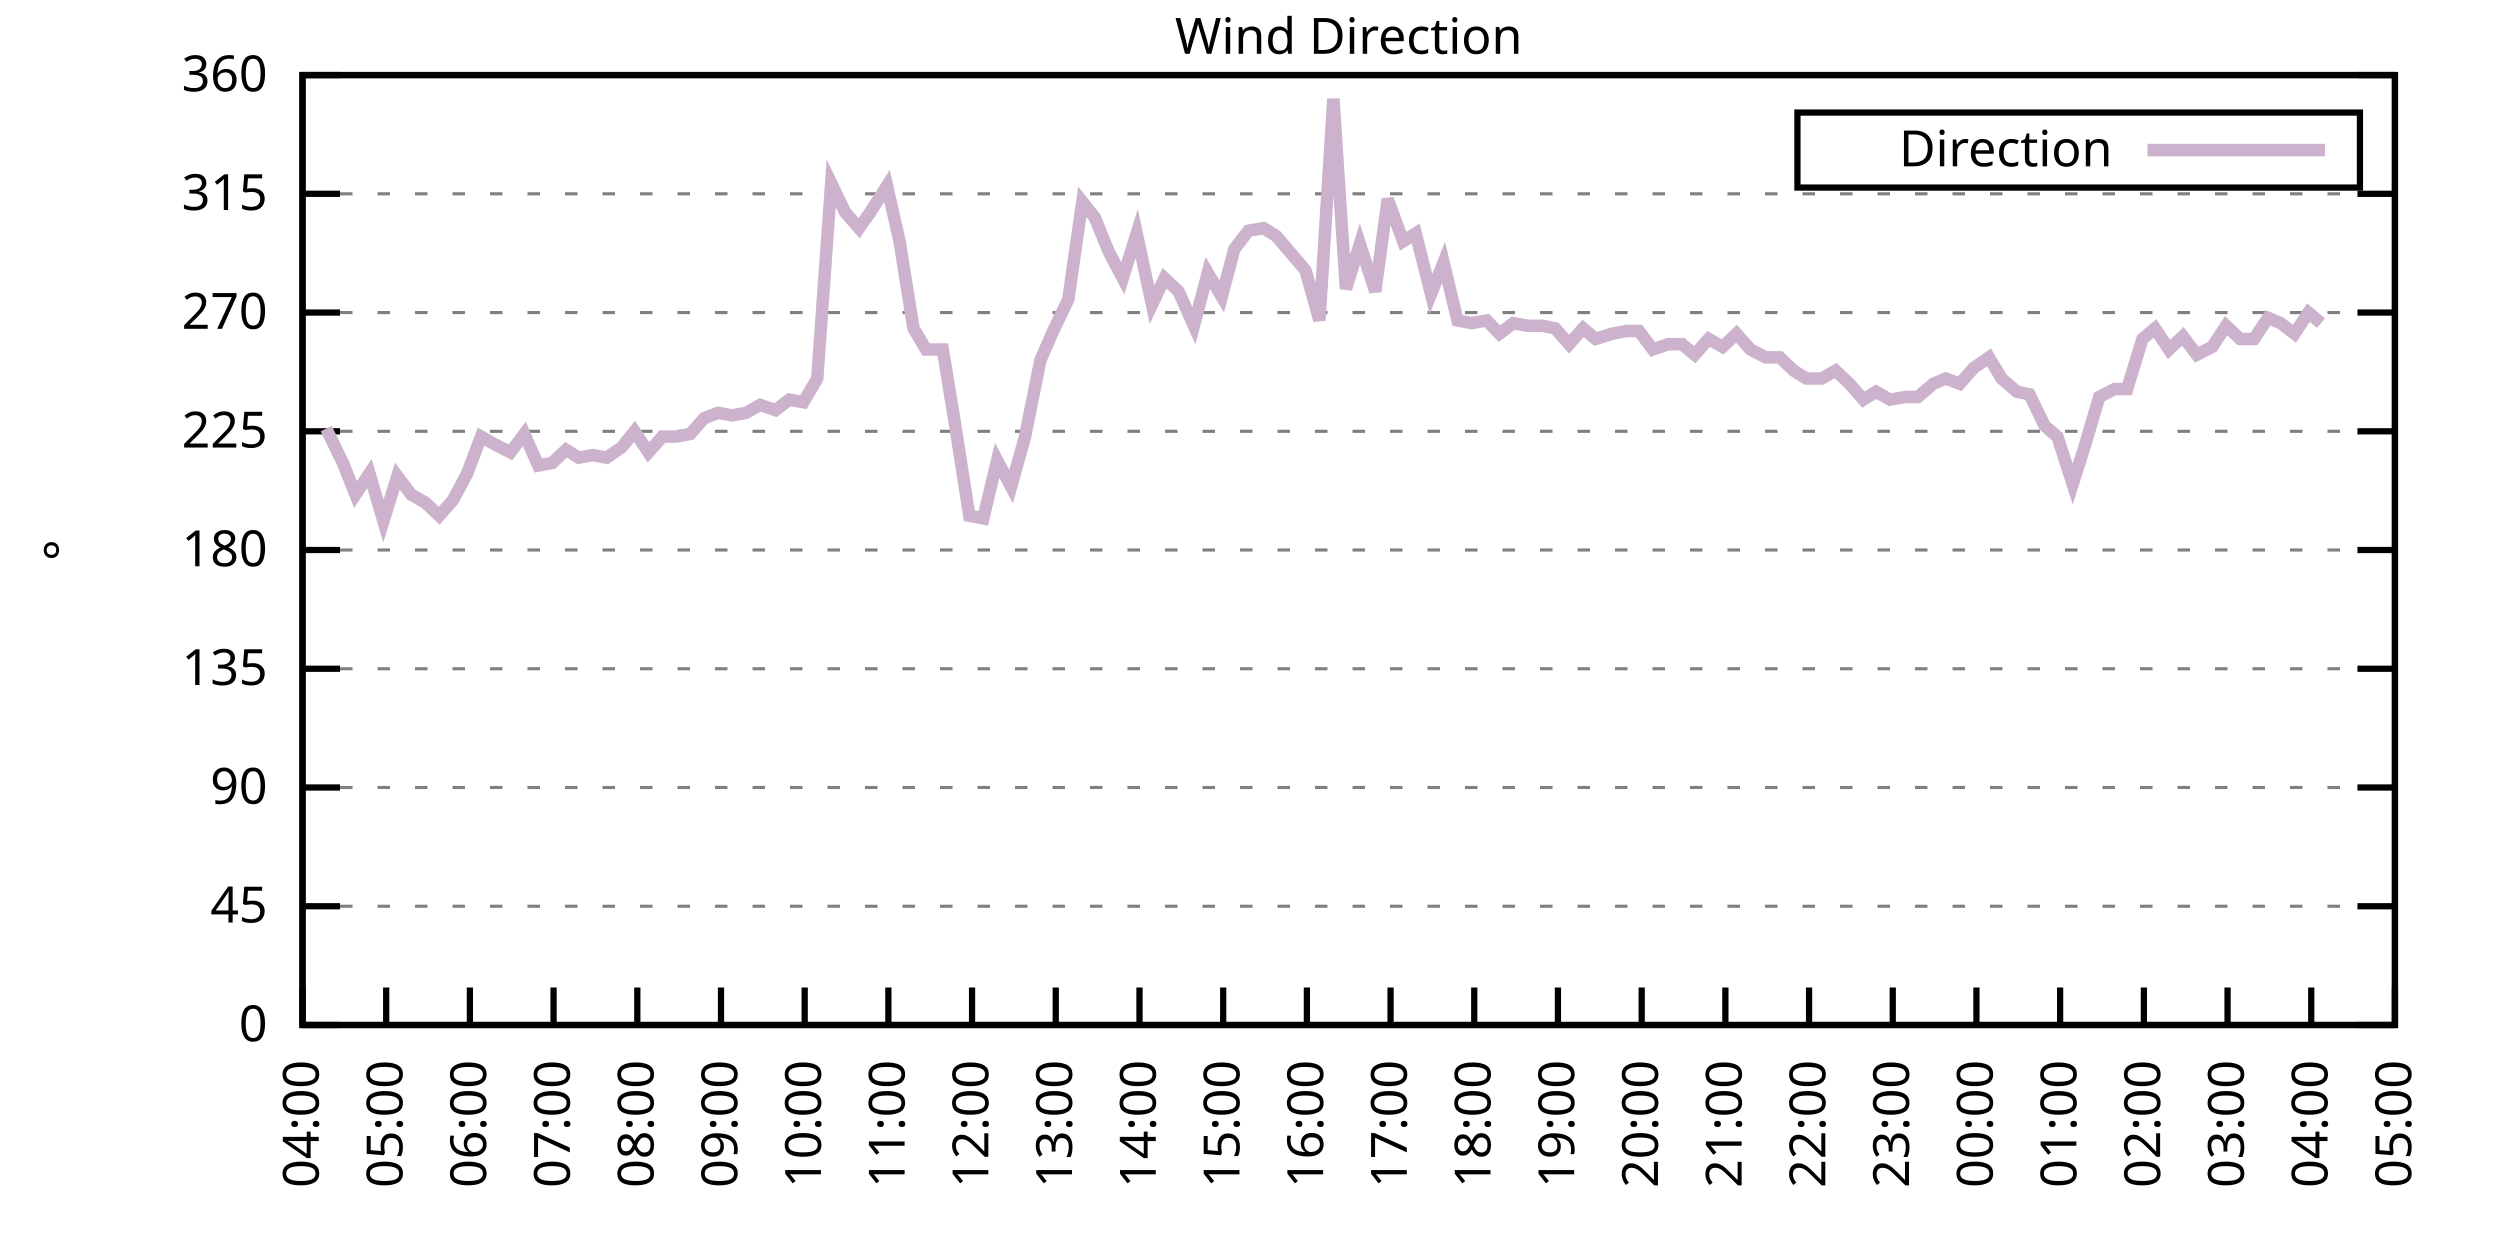
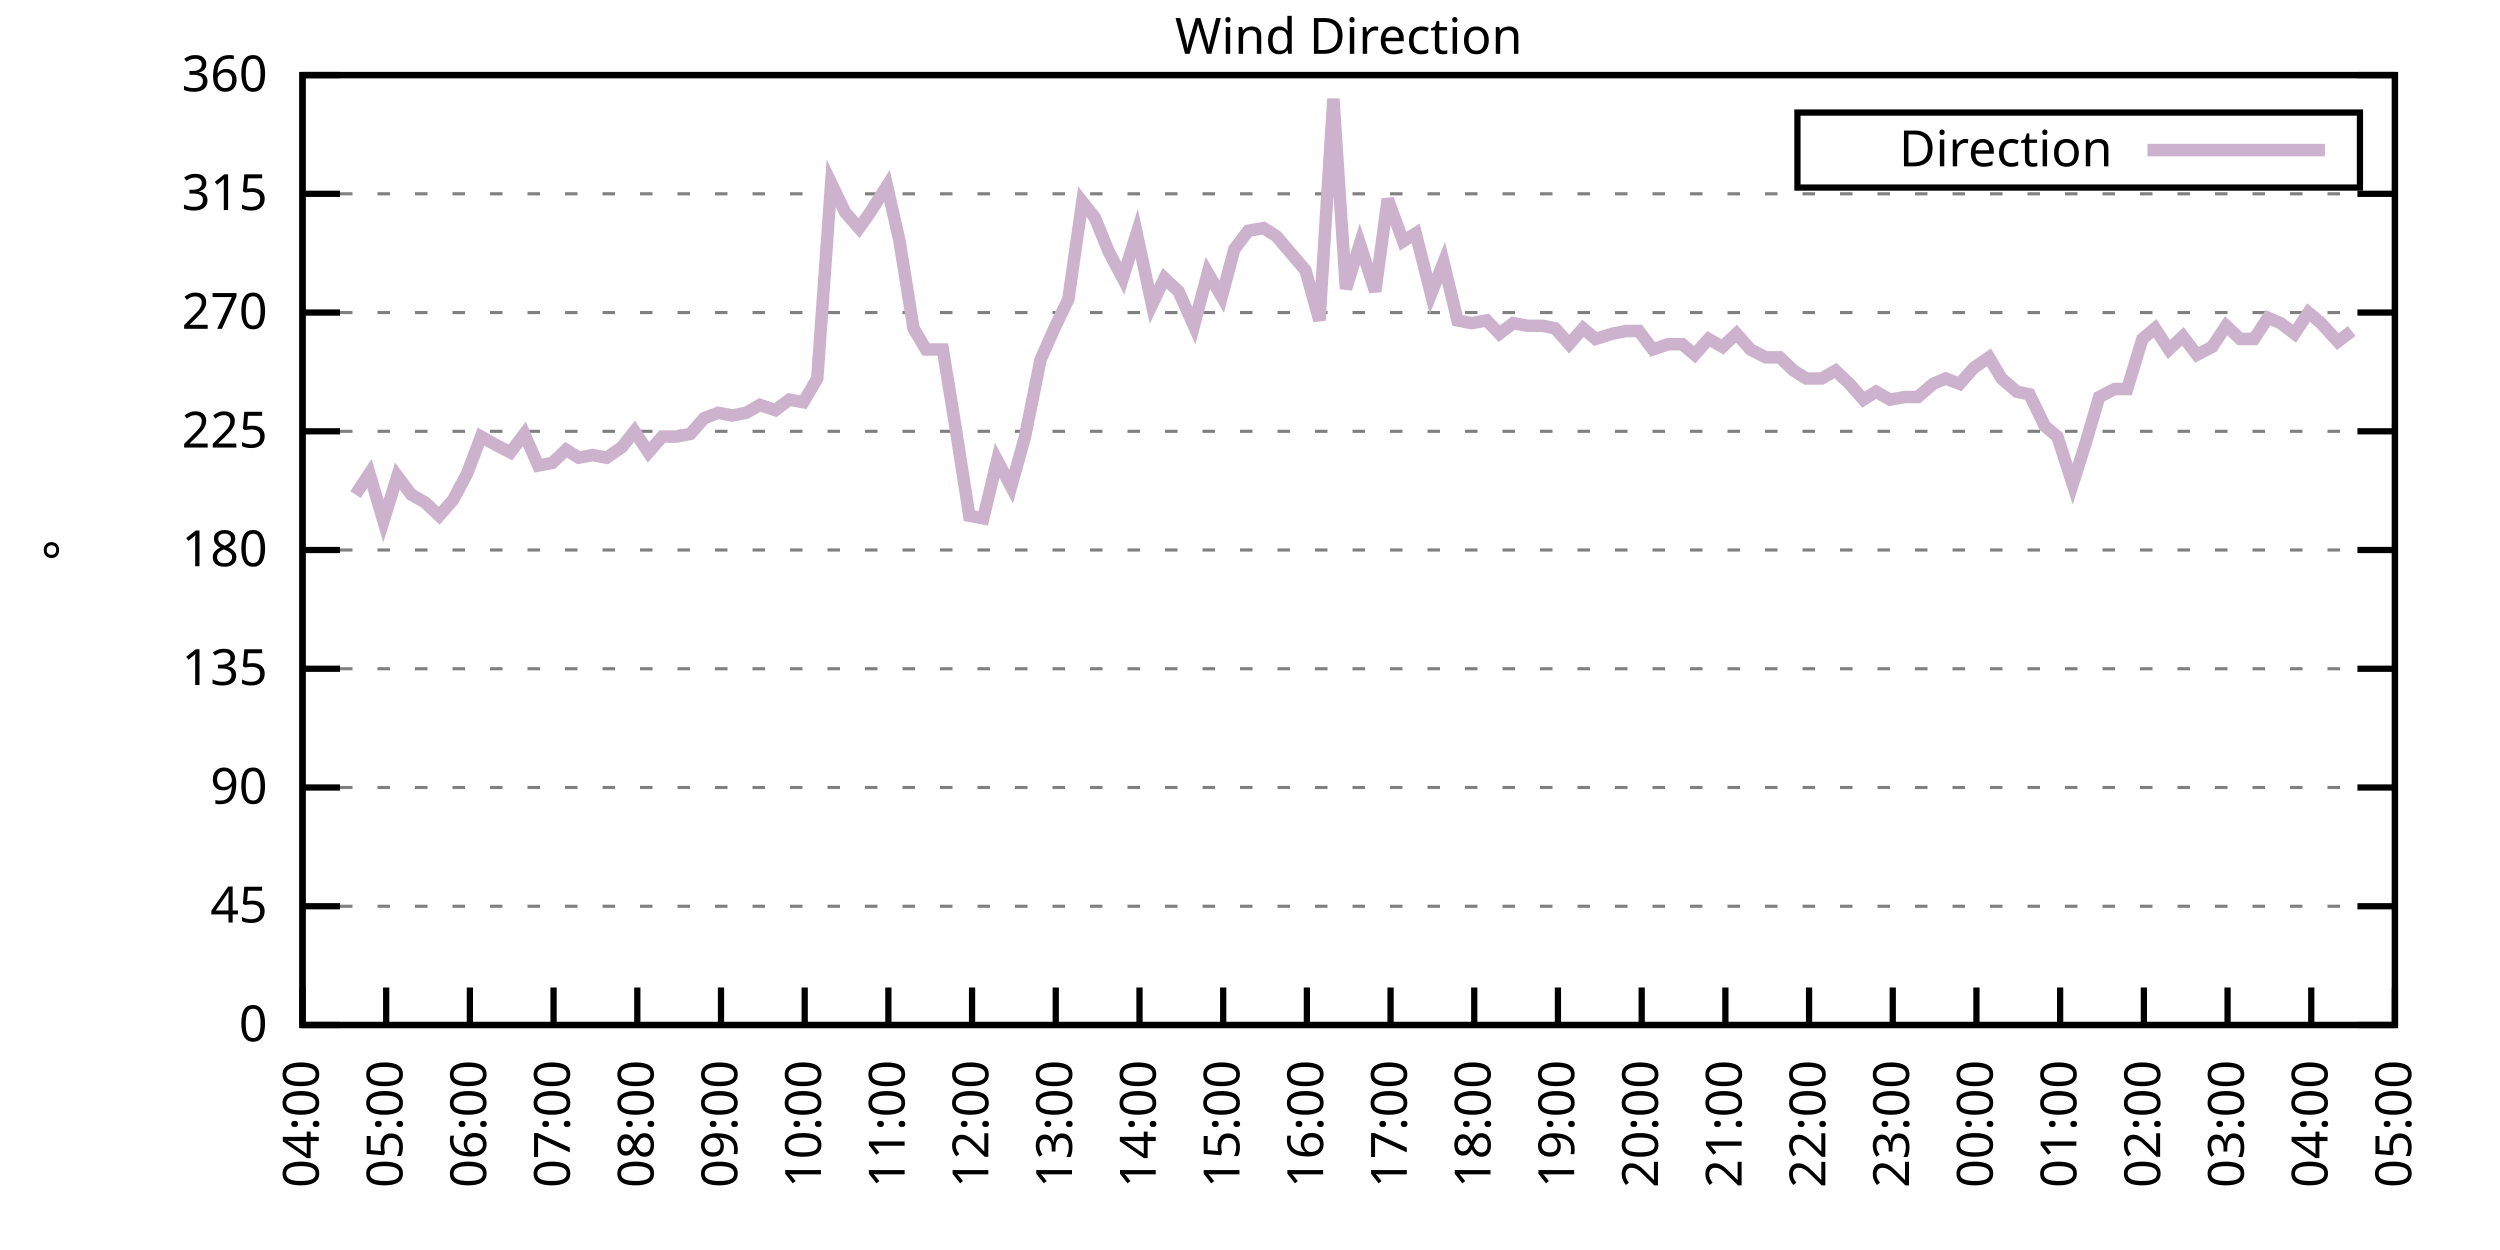
<svg xmlns="http://www.w3.org/2000/svg" xmlns:xlink="http://www.w3.org/1999/xlink" width="400" height="200" viewBox="0 0 400 200">
  <g id="gnuplot_canvas">
    <rect x="0" y="0" width="400" height="200" fill="none" />
    <defs>
      <circle id="gpDot" r="0.5" stroke-width="0.5" stroke="currentColor" />
      <path id="gpPt0" stroke-width="0.333" stroke="currentColor" d="M-1,0 h2 M0,-1 v2" />
      <path id="gpPt1" stroke-width="0.333" stroke="currentColor" d="M-1,-1 L1,1 M1,-1 L-1,1" />
      <path id="gpPt2" stroke-width="0.333" stroke="currentColor" d="M-1,0 L1,0 M0,-1 L0,1 M-1,-1 L1,1 M-1,1 L1,-1" />
      <rect id="gpPt3" stroke-width="0.333" stroke="currentColor" x="-1" y="-1" width="2" height="2" />
      <rect id="gpPt4" stroke-width="0.333" stroke="currentColor" fill="currentColor" x="-1" y="-1" width="2" height="2" />
      <circle id="gpPt5" stroke-width="0.333" stroke="currentColor" cx="0" cy="0" r="1" />
      <use xlink:href="#gpPt5" id="gpPt6" fill="currentColor" stroke="none" />
      <path id="gpPt7" stroke-width="0.333" stroke="currentColor" d="M0,-1.33 L-1.33,0.67 L1.33,0.67 z" />
      <use xlink:href="#gpPt7" id="gpPt8" fill="currentColor" stroke="none" />
      <use xlink:href="#gpPt7" id="gpPt9" stroke="currentColor" transform="rotate(180)" />
      <use xlink:href="#gpPt9" id="gpPt10" fill="currentColor" stroke="none" />
      <use xlink:href="#gpPt3" id="gpPt11" stroke="currentColor" transform="rotate(45)" />
      <use xlink:href="#gpPt11" id="gpPt12" fill="currentColor" stroke="none" />
      <path id="gpPt13" stroke-width="0.333" stroke="currentColor" d="M0,1.330 L1.265,0.411 L0.782,-1.067 L-0.782,-1.076 L-1.265,0.411 z" />
      <use xlink:href="#gpPt13" id="gpPt14" fill="currentColor" stroke="none" />
      <filter id="textbox" filterUnits="objectBoundingBox" x="0" y="0" height="1" width="1">
        <feFlood flood-color="white" flood-opacity="1" result="bgnd" />
        <feComposite in="SourceGraphic" in2="bgnd" operator="atop" />
      </filter>
      <filter id="greybox" filterUnits="objectBoundingBox" x="0" y="0" height="1" width="1">
        <feFlood flood-color="lightgrey" flood-opacity="1" result="grey" />
        <feComposite in="SourceGraphic" in2="grey" operator="atop" />
      </filter>
    </defs>
    <g fill="none" color="white" stroke="currentColor" stroke-width="1.00" stroke-linecap="butt" stroke-linejoin="miter">
</g>
    <g fill="none" color="black" stroke="currentColor" stroke-width="1.00" stroke-linecap="butt" stroke-linejoin="miter">
      <g stroke="none" shape-rendering="crispEdges">
        <polygon fill="rgb(255, 255, 255)" points="48.40,164.00 383.18,164.00 383.18,12.02 48.40,12.02 " />
      </g>
    </g>
    <g fill="none" color="black" stroke="currentColor" stroke-width="1.00" stroke-linecap="butt" stroke-linejoin="miter">
</g>
    <g fill="none" color="black" stroke="black" stroke-width="0.50" stroke-linecap="butt" stroke-linejoin="miter">
</g>
    <g fill="none" color="gray" stroke="currentColor" stroke-width="0.50" stroke-linecap="butt" stroke-linejoin="miter">
      <path stroke="gray" stroke-dasharray="2,4" class="gridline" d="M48.40,164.00 L383.19,164.00  " />
    </g>
    <g fill="none" color="gray" stroke="gray" stroke-width="1.00" stroke-linecap="butt" stroke-linejoin="miter">
</g>
    <g fill="none" color="black" stroke="currentColor" stroke-width="1.00" stroke-linecap="butt" stroke-linejoin="miter">
      <path stroke="black" d="M48.40,164.00 L54.40,164.00 M383.19,164.00 L377.19,164.00  " />
      <g transform="translate(42.80,166.60)" stroke="none" fill="black" font-family="Sans" font-size="8.00" text-anchor="end">
        <text>
          <tspan font-family="Sans"> 0</tspan>
        </text>
      </g>
    </g>
    <g fill="none" color="black" stroke="currentColor" stroke-width="1.00" stroke-linecap="butt" stroke-linejoin="miter">
</g>
    <g fill="none" color="black" stroke="black" stroke-width="0.50" stroke-linecap="butt" stroke-linejoin="miter">
</g>
    <g fill="none" color="gray" stroke="currentColor" stroke-width="0.50" stroke-linecap="butt" stroke-linejoin="miter">
      <path stroke="gray" stroke-dasharray="2,4" class="gridline" d="M48.40,145.00 L383.19,145.00  " />
    </g>
    <g fill="none" color="gray" stroke="gray" stroke-width="1.00" stroke-linecap="butt" stroke-linejoin="miter">
</g>
    <g fill="none" color="black" stroke="currentColor" stroke-width="1.00" stroke-linecap="butt" stroke-linejoin="miter">
      <path stroke="black" d="M48.40,145.00 L54.40,145.00 M383.19,145.00 L377.19,145.00  " />
      <g transform="translate(42.80,147.60)" stroke="none" fill="black" font-family="Sans" font-size="8.00" text-anchor="end">
        <text>
          <tspan font-family="Sans"> 45</tspan>
        </text>
      </g>
    </g>
    <g fill="none" color="black" stroke="currentColor" stroke-width="1.00" stroke-linecap="butt" stroke-linejoin="miter">
</g>
    <g fill="none" color="black" stroke="black" stroke-width="0.50" stroke-linecap="butt" stroke-linejoin="miter">
</g>
    <g fill="none" color="gray" stroke="currentColor" stroke-width="0.50" stroke-linecap="butt" stroke-linejoin="miter">
      <path stroke="gray" stroke-dasharray="2,4" class="gridline" d="M48.40,126.00 L383.19,126.00  " />
    </g>
    <g fill="none" color="gray" stroke="gray" stroke-width="1.00" stroke-linecap="butt" stroke-linejoin="miter">
</g>
    <g fill="none" color="black" stroke="currentColor" stroke-width="1.00" stroke-linecap="butt" stroke-linejoin="miter">
      <path stroke="black" d="M48.40,126.00 L54.40,126.00 M383.19,126.00 L377.19,126.00  " />
      <g transform="translate(42.80,128.60)" stroke="none" fill="black" font-family="Sans" font-size="8.00" text-anchor="end">
        <text>
          <tspan font-family="Sans"> 90</tspan>
        </text>
      </g>
    </g>
    <g fill="none" color="black" stroke="currentColor" stroke-width="1.00" stroke-linecap="butt" stroke-linejoin="miter">
</g>
    <g fill="none" color="black" stroke="black" stroke-width="0.50" stroke-linecap="butt" stroke-linejoin="miter">
</g>
    <g fill="none" color="gray" stroke="currentColor" stroke-width="0.50" stroke-linecap="butt" stroke-linejoin="miter">
      <path stroke="gray" stroke-dasharray="2,4" class="gridline" d="M48.40,107.00 L383.19,107.00  " />
    </g>
    <g fill="none" color="gray" stroke="gray" stroke-width="1.00" stroke-linecap="butt" stroke-linejoin="miter">
</g>
    <g fill="none" color="black" stroke="currentColor" stroke-width="1.00" stroke-linecap="butt" stroke-linejoin="miter">
      <path stroke="black" d="M48.40,107.00 L54.40,107.00 M383.19,107.00 L377.19,107.00  " />
      <g transform="translate(42.80,109.60)" stroke="none" fill="black" font-family="Sans" font-size="8.00" text-anchor="end">
        <text>
          <tspan font-family="Sans"> 135</tspan>
        </text>
      </g>
    </g>
    <g fill="none" color="black" stroke="currentColor" stroke-width="1.00" stroke-linecap="butt" stroke-linejoin="miter">
</g>
    <g fill="none" color="black" stroke="black" stroke-width="0.50" stroke-linecap="butt" stroke-linejoin="miter">
</g>
    <g fill="none" color="gray" stroke="currentColor" stroke-width="0.50" stroke-linecap="butt" stroke-linejoin="miter">
      <path stroke="gray" stroke-dasharray="2,4" class="gridline" d="M48.40,88.00 L383.19,88.00  " />
    </g>
    <g fill="none" color="gray" stroke="gray" stroke-width="1.00" stroke-linecap="butt" stroke-linejoin="miter">
</g>
    <g fill="none" color="black" stroke="currentColor" stroke-width="1.00" stroke-linecap="butt" stroke-linejoin="miter">
      <path stroke="black" d="M48.40,88.00 L54.40,88.00 M383.19,88.00 L377.19,88.00  " />
      <g transform="translate(42.80,90.60)" stroke="none" fill="black" font-family="Sans" font-size="8.00" text-anchor="end">
        <text>
          <tspan font-family="Sans"> 180</tspan>
        </text>
      </g>
    </g>
    <g fill="none" color="black" stroke="currentColor" stroke-width="1.00" stroke-linecap="butt" stroke-linejoin="miter">
</g>
    <g fill="none" color="black" stroke="black" stroke-width="0.50" stroke-linecap="butt" stroke-linejoin="miter">
</g>
    <g fill="none" color="gray" stroke="currentColor" stroke-width="0.50" stroke-linecap="butt" stroke-linejoin="miter">
      <path stroke="gray" stroke-dasharray="2,4" class="gridline" d="M48.40,69.01 L383.19,69.01  " />
    </g>
    <g fill="none" color="gray" stroke="gray" stroke-width="1.00" stroke-linecap="butt" stroke-linejoin="miter">
</g>
    <g fill="none" color="black" stroke="currentColor" stroke-width="1.00" stroke-linecap="butt" stroke-linejoin="miter">
      <path stroke="black" d="M48.40,69.01 L54.40,69.01 M383.19,69.01 L377.19,69.01  " />
      <g transform="translate(42.80,71.61)" stroke="none" fill="black" font-family="Sans" font-size="8.00" text-anchor="end">
        <text>
          <tspan font-family="Sans"> 225</tspan>
        </text>
      </g>
    </g>
    <g fill="none" color="black" stroke="currentColor" stroke-width="1.00" stroke-linecap="butt" stroke-linejoin="miter">
</g>
    <g fill="none" color="black" stroke="black" stroke-width="0.50" stroke-linecap="butt" stroke-linejoin="miter">
</g>
    <g fill="none" color="gray" stroke="currentColor" stroke-width="0.50" stroke-linecap="butt" stroke-linejoin="miter">
      <path stroke="gray" stroke-dasharray="2,4" class="gridline" d="M48.40,50.01 L383.19,50.01  " />
    </g>
    <g fill="none" color="gray" stroke="gray" stroke-width="1.00" stroke-linecap="butt" stroke-linejoin="miter">
</g>
    <g fill="none" color="black" stroke="currentColor" stroke-width="1.00" stroke-linecap="butt" stroke-linejoin="miter">
      <path stroke="black" d="M48.40,50.01 L54.40,50.01 M383.19,50.01 L377.19,50.01  " />
      <g transform="translate(42.80,52.61)" stroke="none" fill="black" font-family="Sans" font-size="8.00" text-anchor="end">
        <text>
          <tspan font-family="Sans"> 270</tspan>
        </text>
      </g>
    </g>
    <g fill="none" color="black" stroke="currentColor" stroke-width="1.00" stroke-linecap="butt" stroke-linejoin="miter">
</g>
    <g fill="none" color="black" stroke="black" stroke-width="0.50" stroke-linecap="butt" stroke-linejoin="miter">
</g>
    <g fill="none" color="gray" stroke="currentColor" stroke-width="0.50" stroke-linecap="butt" stroke-linejoin="miter">
      <path stroke="gray" stroke-dasharray="2,4" class="gridline" d="M48.40,31.01 L383.19,31.01  " />
    </g>
    <g fill="none" color="gray" stroke="gray" stroke-width="1.00" stroke-linecap="butt" stroke-linejoin="miter">
</g>
    <g fill="none" color="black" stroke="currentColor" stroke-width="1.00" stroke-linecap="butt" stroke-linejoin="miter">
      <path stroke="black" d="M48.40,31.01 L54.40,31.01 M383.19,31.01 L377.19,31.01  " />
      <g transform="translate(42.80,33.61)" stroke="none" fill="black" font-family="Sans" font-size="8.00" text-anchor="end">
        <text>
          <tspan font-family="Sans"> 315</tspan>
        </text>
      </g>
    </g>
    <g fill="none" color="black" stroke="currentColor" stroke-width="1.00" stroke-linecap="butt" stroke-linejoin="miter">
</g>
    <g fill="none" color="black" stroke="black" stroke-width="0.50" stroke-linecap="butt" stroke-linejoin="miter">
</g>
    <g fill="none" color="gray" stroke="currentColor" stroke-width="0.50" stroke-linecap="butt" stroke-linejoin="miter">
      <path stroke="gray" stroke-dasharray="2,4" class="gridline" d="M48.40,12.01 L383.19,12.01  " />
    </g>
    <g fill="none" color="gray" stroke="gray" stroke-width="1.00" stroke-linecap="butt" stroke-linejoin="miter">
</g>
    <g fill="none" color="black" stroke="currentColor" stroke-width="1.00" stroke-linecap="butt" stroke-linejoin="miter">
      <path stroke="black" d="M48.40,12.01 L54.40,12.01 M383.19,12.01 L377.19,12.01  " />
      <g transform="translate(42.80,14.61)" stroke="none" fill="black" font-family="Sans" font-size="8.00" text-anchor="end">
        <text>
          <tspan font-family="Sans"> 360</tspan>
        </text>
      </g>
    </g>
    <g fill="none" color="black" stroke="currentColor" stroke-width="1.00" stroke-linecap="butt" stroke-linejoin="miter">
      <path stroke="black" d="M48.40,164.00 L48.40,158.00  " />
      <g transform="translate(51.00,169.60) rotate(270.00)" stroke="none" fill="black" font-family="Sans" font-size="8.00" text-anchor="end">
        <text>
          <tspan font-family="Sans">04:00</tspan>
        </text>
      </g>
    </g>
    <g fill="none" color="black" stroke="currentColor" stroke-width="1.00" stroke-linecap="butt" stroke-linejoin="miter">
      <path stroke="black" d="M61.79,164.00 L61.79,158.00  " />
      <g transform="translate(64.39,169.60) rotate(270.00)" stroke="none" fill="black" font-family="Sans" font-size="8.00" text-anchor="end">
        <text>
          <tspan font-family="Sans">05:00</tspan>
        </text>
      </g>
    </g>
    <g fill="none" color="black" stroke="currentColor" stroke-width="1.00" stroke-linecap="butt" stroke-linejoin="miter">
      <path stroke="black" d="M75.18,164.00 L75.18,158.00  " />
      <g transform="translate(77.78,169.60) rotate(270.00)" stroke="none" fill="black" font-family="Sans" font-size="8.00" text-anchor="end">
        <text>
          <tspan font-family="Sans">06:00</tspan>
        </text>
      </g>
    </g>
    <g fill="none" color="black" stroke="currentColor" stroke-width="1.00" stroke-linecap="butt" stroke-linejoin="miter">
      <path stroke="black" d="M88.57,164.00 L88.57,158.00  " />
      <g transform="translate(91.17,169.60) rotate(270.00)" stroke="none" fill="black" font-family="Sans" font-size="8.00" text-anchor="end">
        <text>
          <tspan font-family="Sans">07:00</tspan>
        </text>
      </g>
    </g>
    <g fill="none" color="black" stroke="currentColor" stroke-width="1.00" stroke-linecap="butt" stroke-linejoin="miter">
      <path stroke="black" d="M101.97,164.00 L101.97,158.00  " />
      <g transform="translate(104.57,169.60) rotate(270.00)" stroke="none" fill="black" font-family="Sans" font-size="8.00" text-anchor="end">
        <text>
          <tspan font-family="Sans">08:00</tspan>
        </text>
      </g>
    </g>
    <g fill="none" color="black" stroke="currentColor" stroke-width="1.00" stroke-linecap="butt" stroke-linejoin="miter">
      <path stroke="black" d="M115.36,164.00 L115.36,158.00  " />
      <g transform="translate(117.96,169.60) rotate(270.00)" stroke="none" fill="black" font-family="Sans" font-size="8.00" text-anchor="end">
        <text>
          <tspan font-family="Sans">09:00</tspan>
        </text>
      </g>
    </g>
    <g fill="none" color="black" stroke="currentColor" stroke-width="1.00" stroke-linecap="butt" stroke-linejoin="miter">
      <path stroke="black" d="M128.75,164.00 L128.75,158.00  " />
      <g transform="translate(131.35,169.60) rotate(270.00)" stroke="none" fill="black" font-family="Sans" font-size="8.00" text-anchor="end">
        <text>
          <tspan font-family="Sans">10:00</tspan>
        </text>
      </g>
    </g>
    <g fill="none" color="black" stroke="currentColor" stroke-width="1.00" stroke-linecap="butt" stroke-linejoin="miter">
      <path stroke="black" d="M142.14,164.00 L142.14,158.00  " />
      <g transform="translate(144.74,169.60) rotate(270.00)" stroke="none" fill="black" font-family="Sans" font-size="8.00" text-anchor="end">
        <text>
          <tspan font-family="Sans">11:00</tspan>
        </text>
      </g>
    </g>
    <g fill="none" color="black" stroke="currentColor" stroke-width="1.00" stroke-linecap="butt" stroke-linejoin="miter">
      <path stroke="black" d="M155.53,164.00 L155.53,158.00  " />
      <g transform="translate(158.13,169.60) rotate(270.00)" stroke="none" fill="black" font-family="Sans" font-size="8.00" text-anchor="end">
        <text>
          <tspan font-family="Sans">12:00</tspan>
        </text>
      </g>
    </g>
    <g fill="none" color="black" stroke="currentColor" stroke-width="1.00" stroke-linecap="butt" stroke-linejoin="miter">
      <path stroke="black" d="M168.92,164.00 L168.92,158.00  " />
      <g transform="translate(171.52,169.60) rotate(270.00)" stroke="none" fill="black" font-family="Sans" font-size="8.00" text-anchor="end">
        <text>
          <tspan font-family="Sans">13:00</tspan>
        </text>
      </g>
    </g>
    <g fill="none" color="black" stroke="currentColor" stroke-width="1.00" stroke-linecap="butt" stroke-linejoin="miter">
      <path stroke="black" d="M182.32,164.00 L182.32,158.00  " />
      <g transform="translate(184.92,169.60) rotate(270.00)" stroke="none" fill="black" font-family="Sans" font-size="8.00" text-anchor="end">
        <text>
          <tspan font-family="Sans">14:00</tspan>
        </text>
      </g>
    </g>
    <g fill="none" color="black" stroke="currentColor" stroke-width="1.00" stroke-linecap="butt" stroke-linejoin="miter">
      <path stroke="black" d="M195.71,164.00 L195.71,158.00  " />
      <g transform="translate(198.31,169.60) rotate(270.00)" stroke="none" fill="black" font-family="Sans" font-size="8.00" text-anchor="end">
        <text>
          <tspan font-family="Sans">15:00</tspan>
        </text>
      </g>
    </g>
    <g fill="none" color="black" stroke="currentColor" stroke-width="1.00" stroke-linecap="butt" stroke-linejoin="miter">
      <path stroke="black" d="M209.10,164.00 L209.10,158.00  " />
      <g transform="translate(211.70,169.60) rotate(270.00)" stroke="none" fill="black" font-family="Sans" font-size="8.00" text-anchor="end">
        <text>
          <tspan font-family="Sans">16:00</tspan>
        </text>
      </g>
    </g>
    <g fill="none" color="black" stroke="currentColor" stroke-width="1.00" stroke-linecap="butt" stroke-linejoin="miter">
      <path stroke="black" d="M222.49,164.00 L222.49,158.00  " />
      <g transform="translate(225.09,169.60) rotate(270.00)" stroke="none" fill="black" font-family="Sans" font-size="8.00" text-anchor="end">
        <text>
          <tspan font-family="Sans">17:00</tspan>
        </text>
      </g>
    </g>
    <g fill="none" color="black" stroke="currentColor" stroke-width="1.00" stroke-linecap="butt" stroke-linejoin="miter">
      <path stroke="black" d="M235.88,164.00 L235.88,158.00  " />
      <g transform="translate(238.48,169.60) rotate(270.00)" stroke="none" fill="black" font-family="Sans" font-size="8.00" text-anchor="end">
        <text>
          <tspan font-family="Sans">18:00</tspan>
        </text>
      </g>
    </g>
    <g fill="none" color="black" stroke="currentColor" stroke-width="1.00" stroke-linecap="butt" stroke-linejoin="miter">
      <path stroke="black" d="M249.27,164.00 L249.27,158.00  " />
      <g transform="translate(251.87,169.60) rotate(270.00)" stroke="none" fill="black" font-family="Sans" font-size="8.00" text-anchor="end">
        <text>
          <tspan font-family="Sans">19:00</tspan>
        </text>
      </g>
    </g>
    <g fill="none" color="black" stroke="currentColor" stroke-width="1.00" stroke-linecap="butt" stroke-linejoin="miter">
      <path stroke="black" d="M262.67,164.00 L262.67,158.00  " />
      <g transform="translate(265.27,169.60) rotate(270.00)" stroke="none" fill="black" font-family="Sans" font-size="8.00" text-anchor="end">
        <text>
          <tspan font-family="Sans">20:00</tspan>
        </text>
      </g>
    </g>
    <g fill="none" color="black" stroke="currentColor" stroke-width="1.00" stroke-linecap="butt" stroke-linejoin="miter">
      <path stroke="black" d="M276.06,164.00 L276.06,158.00  " />
      <g transform="translate(278.66,169.60) rotate(270.00)" stroke="none" fill="black" font-family="Sans" font-size="8.00" text-anchor="end">
        <text>
          <tspan font-family="Sans">21:00</tspan>
        </text>
      </g>
    </g>
    <g fill="none" color="black" stroke="currentColor" stroke-width="1.00" stroke-linecap="butt" stroke-linejoin="miter">
      <path stroke="black" d="M289.45,164.00 L289.45,158.00  " />
      <g transform="translate(292.05,169.60) rotate(270.00)" stroke="none" fill="black" font-family="Sans" font-size="8.00" text-anchor="end">
        <text>
          <tspan font-family="Sans">22:00</tspan>
        </text>
      </g>
    </g>
    <g fill="none" color="black" stroke="currentColor" stroke-width="1.00" stroke-linecap="butt" stroke-linejoin="miter">
      <path stroke="black" d="M302.84,164.00 L302.84,158.00  " />
      <g transform="translate(305.44,169.60) rotate(270.00)" stroke="none" fill="black" font-family="Sans" font-size="8.00" text-anchor="end">
        <text>
          <tspan font-family="Sans">23:00</tspan>
        </text>
      </g>
    </g>
    <g fill="none" color="black" stroke="currentColor" stroke-width="1.00" stroke-linecap="butt" stroke-linejoin="miter">
      <path stroke="black" d="M316.23,164.00 L316.23,158.00  " />
      <g transform="translate(318.83,169.60) rotate(270.00)" stroke="none" fill="black" font-family="Sans" font-size="8.00" text-anchor="end">
        <text>
          <tspan font-family="Sans">00:00</tspan>
        </text>
      </g>
    </g>
    <g fill="none" color="black" stroke="currentColor" stroke-width="1.00" stroke-linecap="butt" stroke-linejoin="miter">
      <path stroke="black" d="M329.62,164.00 L329.62,158.00  " />
      <g transform="translate(332.22,169.60) rotate(270.00)" stroke="none" fill="black" font-family="Sans" font-size="8.00" text-anchor="end">
        <text>
          <tspan font-family="Sans">01:00</tspan>
        </text>
      </g>
    </g>
    <g fill="none" color="black" stroke="currentColor" stroke-width="1.00" stroke-linecap="butt" stroke-linejoin="miter">
      <path stroke="black" d="M343.02,164.00 L343.02,158.00  " />
      <g transform="translate(345.62,169.60) rotate(270.00)" stroke="none" fill="black" font-family="Sans" font-size="8.00" text-anchor="end">
        <text>
          <tspan font-family="Sans">02:00</tspan>
        </text>
      </g>
    </g>
    <g fill="none" color="black" stroke="currentColor" stroke-width="1.00" stroke-linecap="butt" stroke-linejoin="miter">
      <path stroke="black" d="M356.41,164.00 L356.41,158.00  " />
      <g transform="translate(359.01,169.60) rotate(270.00)" stroke="none" fill="black" font-family="Sans" font-size="8.00" text-anchor="end">
        <text>
          <tspan font-family="Sans">03:00</tspan>
        </text>
      </g>
    </g>
    <g fill="none" color="black" stroke="currentColor" stroke-width="1.00" stroke-linecap="butt" stroke-linejoin="miter">
      <path stroke="black" d="M369.80,164.00 L369.80,158.00  " />
      <g transform="translate(372.40,169.60) rotate(270.00)" stroke="none" fill="black" font-family="Sans" font-size="8.00" text-anchor="end">
        <text>
          <tspan font-family="Sans">04:00</tspan>
        </text>
      </g>
    </g>
    <g fill="none" color="black" stroke="currentColor" stroke-width="1.00" stroke-linecap="butt" stroke-linejoin="miter">
      <path stroke="black" d="M383.19,164.00 L383.19,158.00  " />
      <g transform="translate(385.79,169.60) rotate(270.00)" stroke="none" fill="black" font-family="Sans" font-size="8.00" text-anchor="end">
        <text>
          <tspan font-family="Sans">05:00</tspan>
        </text>
      </g>
    </g>
    <g fill="none" color="black" stroke="currentColor" stroke-width="1.00" stroke-linecap="butt" stroke-linejoin="miter">
</g>
    <g fill="none" color="black" stroke="currentColor" stroke-width="1.00" stroke-linecap="butt" stroke-linejoin="miter">
      <path stroke="black" d="M48.40,12.01 L48.40,164.00 L383.19,164.00 L383.19,12.01 L48.40,12.01 Z  " />
    </g>
    <g fill="none" color="black" stroke="currentColor" stroke-width="1.00" stroke-linecap="butt" stroke-linejoin="miter">
</g>
    <g fill="none" color="black" stroke="currentColor" stroke-width="1.00" stroke-linecap="butt" stroke-linejoin="miter">
      <path stroke="black" d="M287.59,30.01 L287.59,18.01 L377.59,18.01 L377.59,30.01 L287.59,30.01 Z  " />
    </g>
    <g id="Wind_direction_plot_1">
      <g fill="none" color="white" stroke="black" stroke-width="2.00" stroke-linecap="butt" stroke-linejoin="miter">
</g>
      <g fill="none" color="black" stroke="currentColor" stroke-width="2.00" stroke-linecap="butt" stroke-linejoin="miter">
        <g transform="translate(337.99,26.61)" stroke="none" fill="black" font-family="Sans" font-size="8.00" text-anchor="end">
          <text>
            <tspan font-family="Sans">Direction</tspan>
          </text>
        </g>
      </g>
      <g fill="none" color="black" stroke="currentColor" stroke-width="2.00" stroke-linecap="butt" stroke-linejoin="miter">
-         <path stroke="rgb(204, 178, 204)" d="M343.59,24.01 L371.99,24.01 M52.19,68.58 L54.87,74.07 L56.88,79.14 L59.11,75.76 L61.35,83.36 L63.58,76.18   L65.81,79.14 L68.04,80.41 L70.27,82.52 L72.50,79.98 L74.74,75.76 L76.97,69.85 L79.20,71.12 L81.66,72.38   L83.89,69.43 L86.12,74.49 L88.35,74.07 L90.58,71.96 L92.59,73.23 L94.82,72.81 L97.06,73.23 L99.51,71.54   L101.52,69.01 L103.75,72.38 L105.98,69.85 L108.22,69.85 L110.45,69.43 L112.68,66.90 L114.91,66.05 L117.14,66.47   L119.38,66.05 L121.61,64.78 L124.06,65.63 L126.29,63.94 L128.53,64.36 L130.76,60.56 L132.99,29.32 L135.22,33.96   L137.45,36.50 L139.24,33.96 L141.92,29.74 L143.93,38.61 L146.16,52.54 L148.17,55.92 L150.85,55.92 L152.85,68.16   L155.09,82.52 L157.32,82.94 L159.55,73.65 L161.78,77.87 L164.01,69.85 L166.47,57.61 L168.70,52.54 L170.93,47.90   L173.17,32.28 L175.17,34.81 L177.41,40.30 L179.64,44.52 L181.87,37.34 L184.32,48.74 L186.33,44.52 L188.57,46.63   L191.02,52.12 L193.25,43.67 L195.48,47.47 L197.49,39.87 L199.73,36.92 L202.18,36.50 L204.19,37.76 L208.88,43.25   L211.11,51.27 L213.34,15.81 L215.35,46.21 L217.58,39.03 L220.04,46.63 L222.04,31.85 L224.50,38.61 L226.51,37.34   L228.96,47.05 L230.97,41.99 L233.20,51.27 L235.44,51.70 L237.89,51.27 L239.90,53.39 L242.13,51.70 L244.36,52.12   L246.82,52.12 L248.83,52.54 L251.06,55.07 L253.29,52.54 L255.30,54.23 L257.98,53.39 L260.21,52.96 L262.22,52.96   L264.45,55.92 L266.91,55.07 L269.14,55.07 L271.15,56.76 L273.38,54.23 L275.61,55.50 L277.84,53.39 L280.07,55.92   L282.53,57.18 L284.76,57.18 L286.99,59.30 L289.00,60.56 L291.46,60.56 L293.69,59.30 L295.92,61.41 L298.15,63.94   L300.16,62.67 L302.39,63.94 L304.85,63.52 L306.86,63.52 L309.31,61.41 L311.32,60.56 L313.55,61.41 L315.79,58.87   L318.24,57.18 L320.25,60.56 L322.70,62.67 L324.71,63.10 L327.17,68.16 L329.18,69.85 L331.63,77.45 L333.64,71.12   L335.87,63.52 L338.33,62.25 L340.34,62.25 L342.79,54.23 L344.80,52.54 L347.03,55.92 L349.26,53.81 L351.50,56.76   L353.95,55.50 L356.18,52.12 L358.42,54.23 L360.65,54.23 L362.88,50.85 L364.89,51.70 L367.12,53.39 L369.35,50.01   L371.36,51.70  " />
+         <path stroke="rgb(204, 178, 204)" d="M343.59,24.01 L371.99,24.01 M56.88,79.14 L59.11,75.76 L61.35,83.36 L63.58,76.18 L65.81,79.14 L68.04,80.41   L70.27,82.52 L72.50,79.98 L74.74,75.76 L76.97,69.85 L79.20,71.12 L81.66,72.38 L83.89,69.43 L86.12,74.49   L88.35,74.07 L90.58,71.96 L92.59,73.23 L94.82,72.81 L97.06,73.23 L99.51,71.54 L101.52,69.01 L103.75,72.38   L105.98,69.85 L108.22,69.85 L110.45,69.43 L112.68,66.90 L114.91,66.05 L117.14,66.47 L119.38,66.05 L121.61,64.78   L124.06,65.63 L126.29,63.94 L128.53,64.36 L130.76,60.56 L132.99,29.32 L135.22,33.96 L137.45,36.50 L139.24,33.96   L141.92,29.74 L143.93,38.61 L146.16,52.54 L148.17,55.92 L150.85,55.92 L152.85,68.16 L155.09,82.52 L157.32,82.94   L159.55,73.65 L161.78,77.87 L164.01,69.85 L166.47,57.61 L168.70,52.54 L170.93,47.90 L173.17,32.28 L175.17,34.81   L177.41,40.30 L179.64,44.52 L181.87,37.34 L184.32,48.74 L186.33,44.52 L188.57,46.63 L191.02,52.12 L193.25,43.67   L195.48,47.47 L197.49,39.87 L199.73,36.92 L202.18,36.50 L204.19,37.76 L208.88,43.25 L211.11,51.27 L213.34,15.81   L215.35,46.21 L217.58,39.03 L220.04,46.63 L222.04,31.85 L224.50,38.61 L226.51,37.34 L228.96,47.05 L230.97,41.99   L233.20,51.27 L235.44,51.70 L237.89,51.27 L239.90,53.39 L242.13,51.70 L244.36,52.12 L246.82,52.12 L248.83,52.54   L251.06,55.07 L253.29,52.54 L255.30,54.23 L257.98,53.39 L260.21,52.96 L262.22,52.96 L264.45,55.92 L266.91,55.07   L269.14,55.07 L271.15,56.76 L273.38,54.23 L275.61,55.50 L277.84,53.39 L280.07,55.92 L282.53,57.18 L284.76,57.18   L286.99,59.30 L289.00,60.56 L291.46,60.56 L293.69,59.30 L295.92,61.41 L298.15,63.94 L300.16,62.67 L302.39,63.94   L304.85,63.52 L306.86,63.52 L309.31,61.41 L311.32,60.56 L313.55,61.41 L315.79,58.87 L318.24,57.18 L320.25,60.56   L322.70,62.67 L324.71,63.10 L327.17,68.16 L329.18,69.85 L331.63,77.45 L333.64,71.12 L335.87,63.52 L338.33,62.25   L340.34,62.25 L342.79,54.23 L344.80,52.54 L347.03,55.92 L349.26,53.81 L351.50,56.76 L353.95,55.50 L356.18,52.12   L358.42,54.23 L360.65,54.23 L362.88,50.85 L364.89,51.70 L367.12,53.39 L369.35,50.01 L371.36,51.70 L374.04,54.65   L376.27,52.96  " />
      </g>
    </g>
    <g fill="none" color="black" stroke="currentColor" stroke-width="2.00" stroke-linecap="butt" stroke-linejoin="miter">
</g>
    <g fill="none" color="black" stroke="black" stroke-width="1.00" stroke-linecap="butt" stroke-linejoin="miter">
</g>
    <g fill="none" color="black" stroke="currentColor" stroke-width="1.00" stroke-linecap="butt" stroke-linejoin="miter">
      <path stroke="black" d="M48.40,12.01 L48.40,164.00 L383.19,164.00 L383.19,12.01 L48.40,12.01 Z  " />
      <g transform="translate(12.80,88.01) rotate(270.00)" stroke="none" fill="black" font-family="Sans" font-size="8.00" text-anchor="middle">
        <text>
          <tspan font-family="Sans">°</tspan>
        </text>
      </g>
    </g>
    <g fill="none" color="black" stroke="currentColor" stroke-width="1.00" stroke-linecap="butt" stroke-linejoin="miter">
</g>
    <g fill="none" color="black" stroke="currentColor" stroke-width="1.00" stroke-linecap="butt" stroke-linejoin="miter">
      <g transform="translate(215.79,8.61)" stroke="none" fill="black" font-family="Sans" font-size="8.00" text-anchor="middle">
        <text>
          <tspan font-family="Sans">Wind Direction</tspan>
        </text>
      </g>
    </g>
    <g fill="none" color="black" stroke="currentColor" stroke-width="1.00" stroke-linecap="butt" stroke-linejoin="miter">
</g>
  </g>
</svg>
